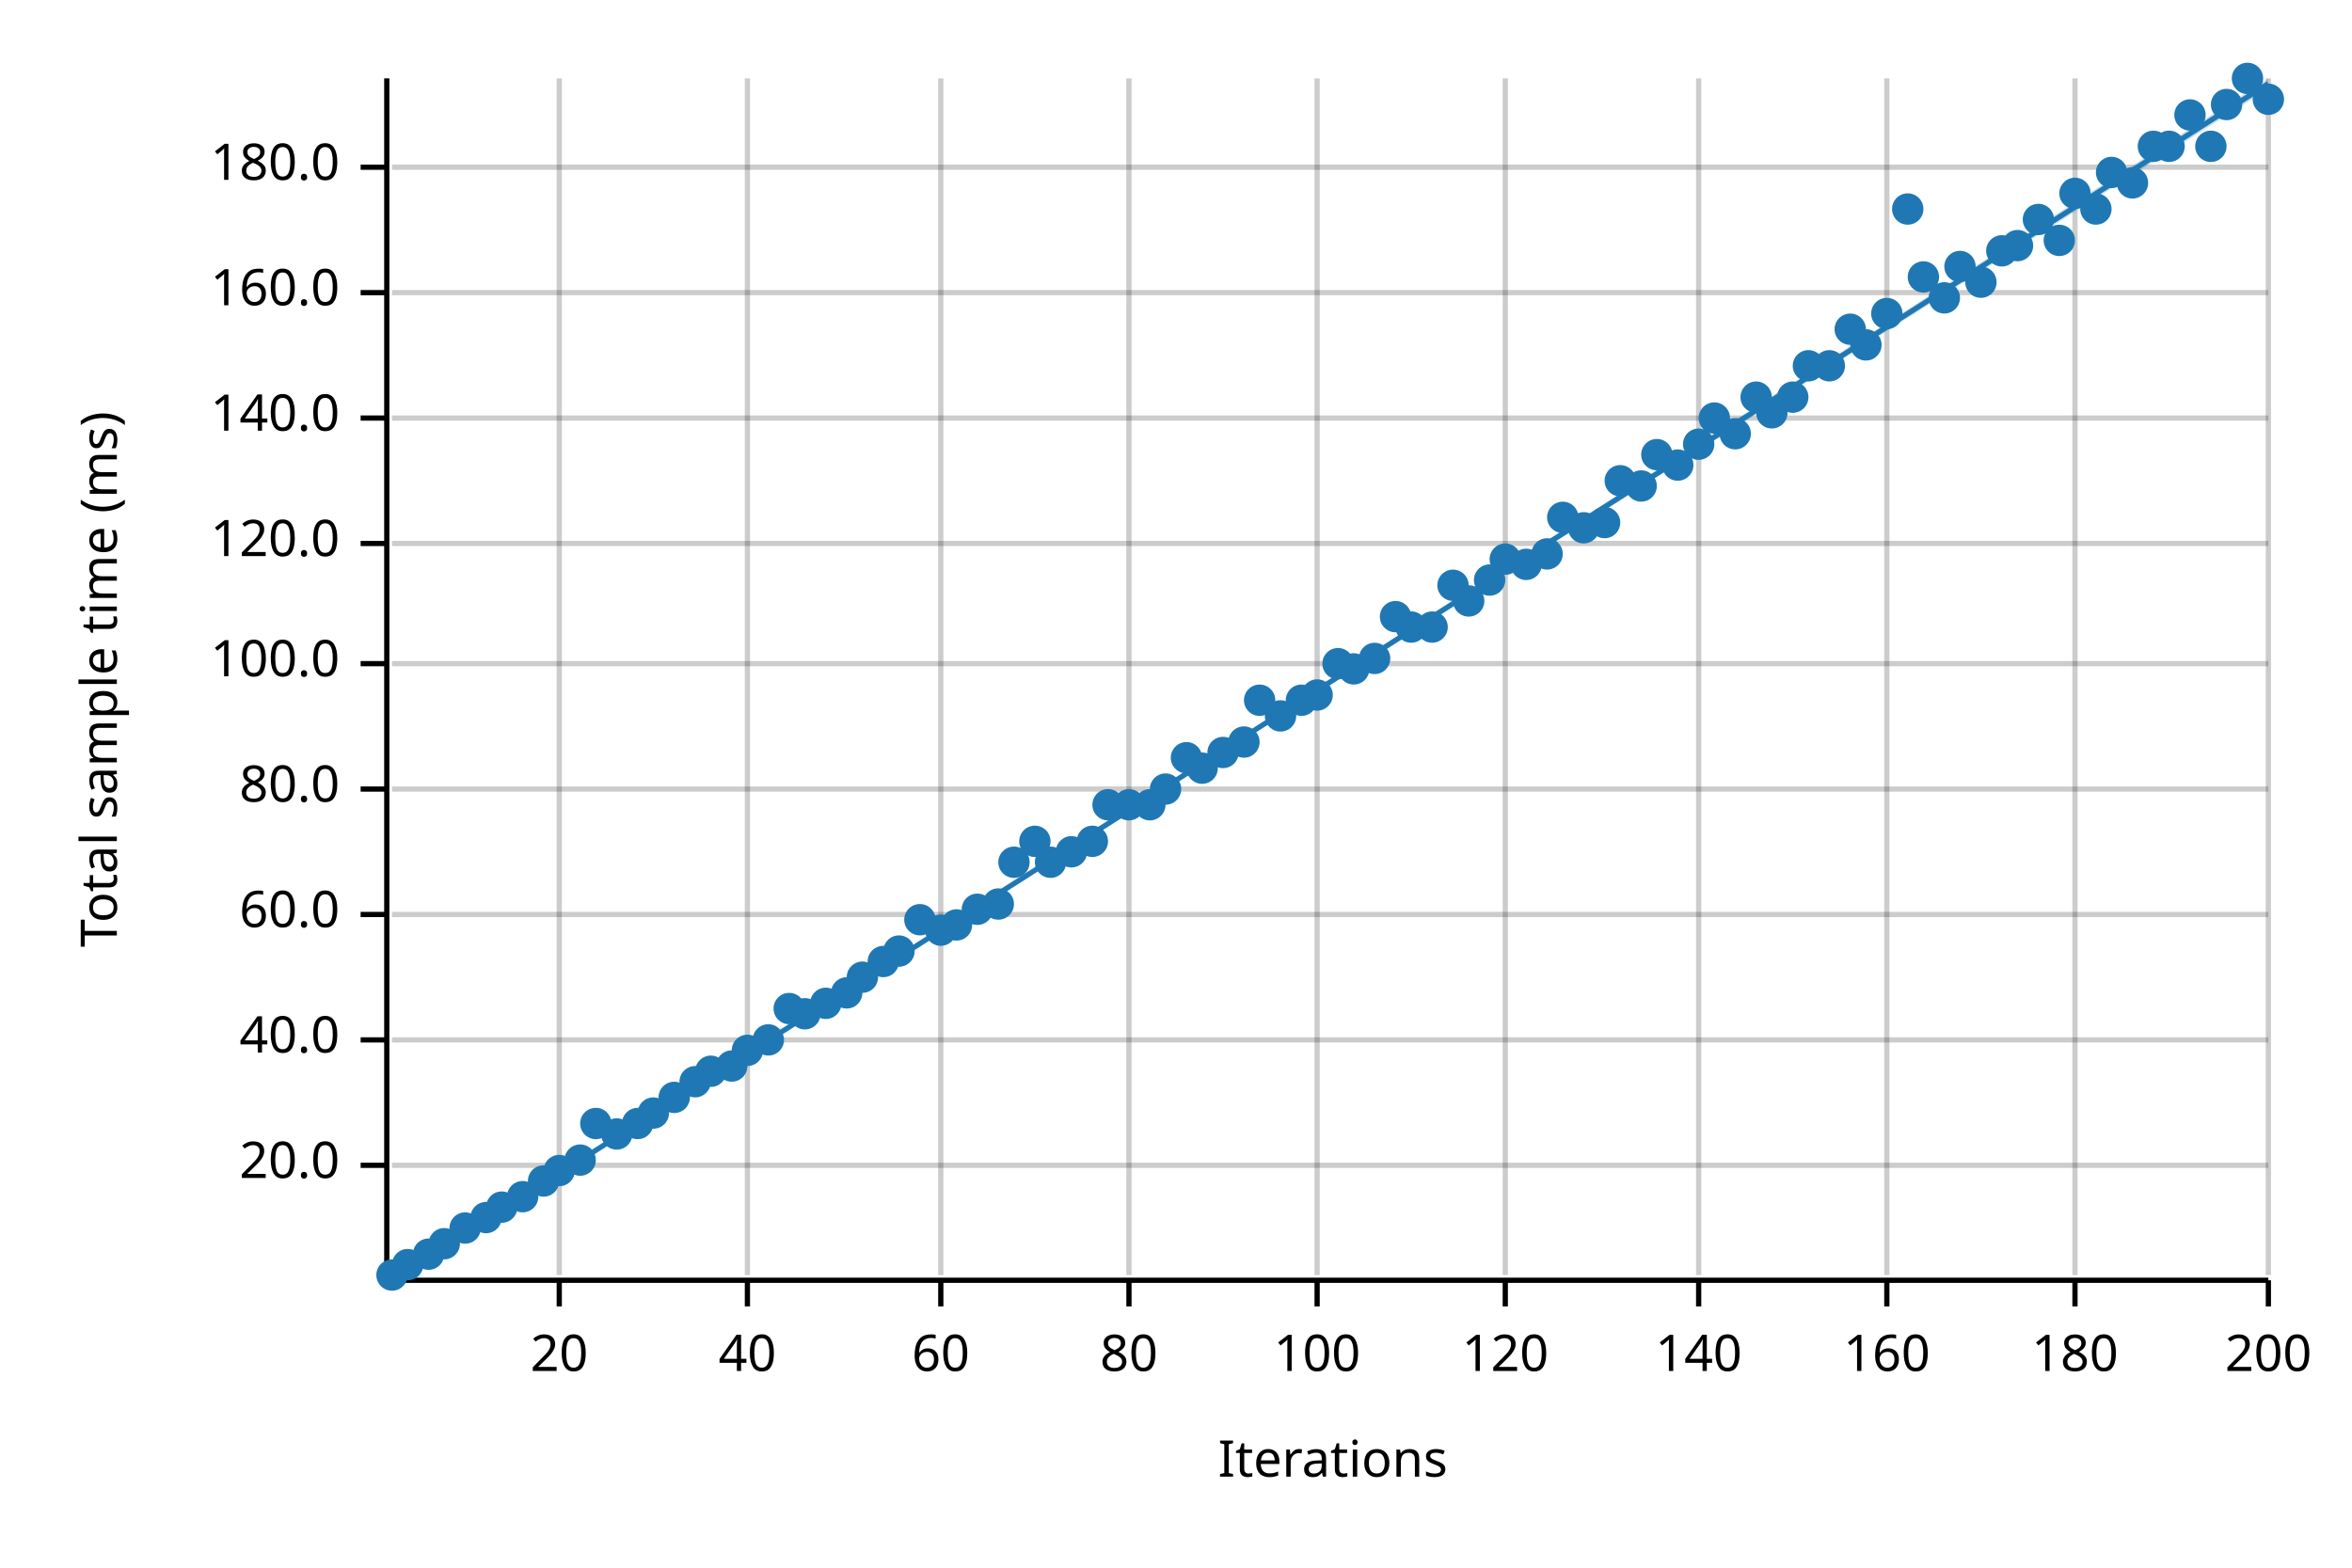
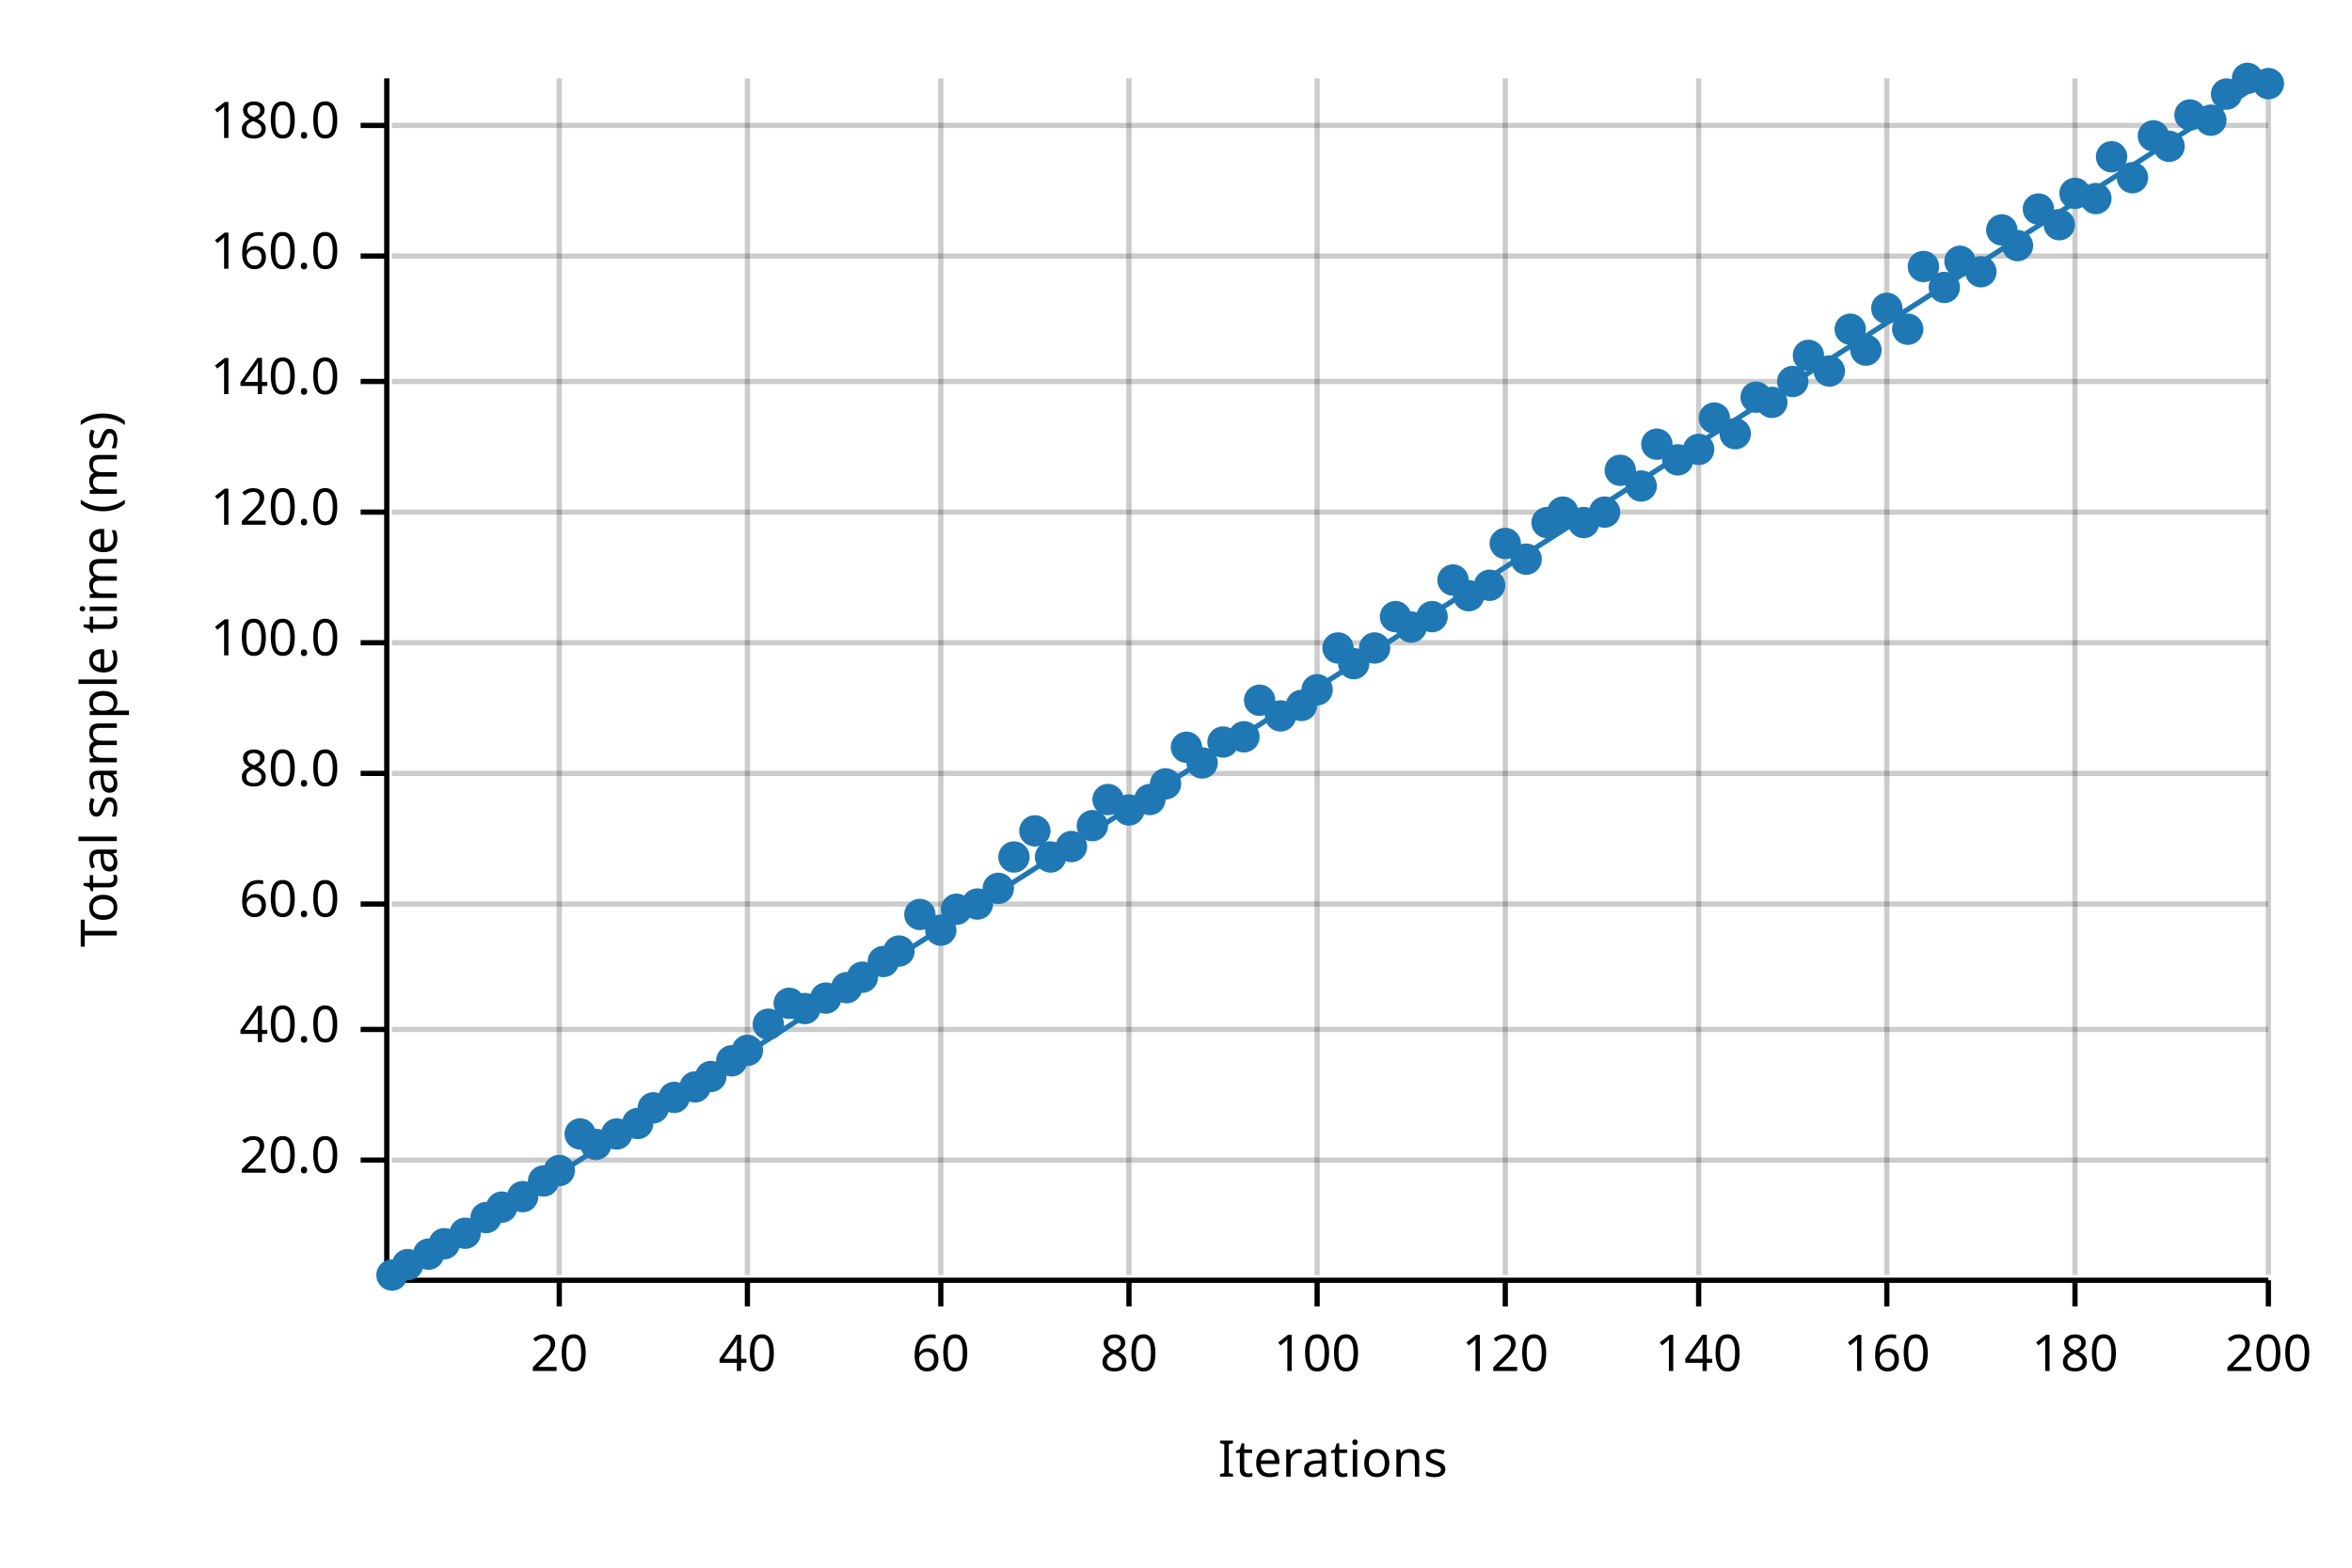
<svg xmlns="http://www.w3.org/2000/svg" width="450" height="300" viewBox="0 0 450 300">
  <text x="15" y="130" dy="0.76em" text-anchor="middle" font-family="sans-serif" font-size="9.677" opacity="1" fill="#000000" transform="rotate(270, 15, 130)">
Total sample time (ms)
</text>
  <text x="255" y="285" dy="-0.5ex" text-anchor="middle" font-family="sans-serif" font-size="9.677" opacity="1" fill="#000000">
Iterations
</text>
  <line opacity="0.2" stroke="#000000" stroke-width="1" x1="107" y1="244" x2="107" y2="15" />
  <line opacity="0.2" stroke="#000000" stroke-width="1" x1="143" y1="244" x2="143" y2="15" />
  <line opacity="0.2" stroke="#000000" stroke-width="1" x1="180" y1="244" x2="180" y2="15" />
  <line opacity="0.2" stroke="#000000" stroke-width="1" x1="216" y1="244" x2="216" y2="15" />
  <line opacity="0.2" stroke="#000000" stroke-width="1" x1="252" y1="244" x2="252" y2="15" />
  <line opacity="0.2" stroke="#000000" stroke-width="1" x1="288" y1="244" x2="288" y2="15" />
  <line opacity="0.2" stroke="#000000" stroke-width="1" x1="325" y1="244" x2="325" y2="15" />
  <line opacity="0.2" stroke="#000000" stroke-width="1" x1="361" y1="244" x2="361" y2="15" />
  <line opacity="0.2" stroke="#000000" stroke-width="1" x1="397" y1="244" x2="397" y2="15" />
  <line opacity="0.2" stroke="#000000" stroke-width="1" x1="434" y1="244" x2="434" y2="15" />
-   <line opacity="0.2" stroke="#000000" stroke-width="1" x1="75" y1="223" x2="434" y2="223" />
-   <line opacity="0.2" stroke="#000000" stroke-width="1" x1="75" y1="199" x2="434" y2="199" />
-   <line opacity="0.2" stroke="#000000" stroke-width="1" x1="75" y1="175" x2="434" y2="175" />
-   <line opacity="0.2" stroke="#000000" stroke-width="1" x1="75" y1="151" x2="434" y2="151" />
-   <line opacity="0.2" stroke="#000000" stroke-width="1" x1="75" y1="127" x2="434" y2="127" />
-   <line opacity="0.2" stroke="#000000" stroke-width="1" x1="75" y1="104" x2="434" y2="104" />
-   <line opacity="0.2" stroke="#000000" stroke-width="1" x1="75" y1="80" x2="434" y2="80" />
-   <line opacity="0.2" stroke="#000000" stroke-width="1" x1="75" y1="56" x2="434" y2="56" />
-   <line opacity="0.2" stroke="#000000" stroke-width="1" x1="75" y1="32" x2="434" y2="32" />
+   <line opacity="0.2" stroke="#000000" stroke-width="1" x1="75" y1="222" x2="434" y2="222" />
+   <line opacity="0.2" stroke="#000000" stroke-width="1" x1="75" y1="197" x2="434" y2="197" />
+   <line opacity="0.2" stroke="#000000" stroke-width="1" x1="75" y1="173" x2="434" y2="173" />
+   <line opacity="0.2" stroke="#000000" stroke-width="1" x1="75" y1="148" x2="434" y2="148" />
+   <line opacity="0.2" stroke="#000000" stroke-width="1" x1="75" y1="123" x2="434" y2="123" />
+   <line opacity="0.2" stroke="#000000" stroke-width="1" x1="75" y1="98" x2="434" y2="98" />
+   <line opacity="0.2" stroke="#000000" stroke-width="1" x1="75" y1="73" x2="434" y2="73" />
+   <line opacity="0.2" stroke="#000000" stroke-width="1" x1="75" y1="49" x2="434" y2="49" />
+   <line opacity="0.2" stroke="#000000" stroke-width="1" x1="75" y1="24" x2="434" y2="24" />
  <polyline fill="none" opacity="1" stroke="#000000" stroke-width="1" points="74,15 74,244 " />
-   <text x="65" y="223" dy="0.5ex" text-anchor="end" font-family="sans-serif" font-size="9.677" opacity="1" fill="#000000">
+   <text x="65" y="222" dy="0.5ex" text-anchor="end" font-family="sans-serif" font-size="9.677" opacity="1" fill="#000000">
20.0
</text>
-   <polyline fill="none" opacity="1" stroke="#000000" stroke-width="1" points="69,223 74,223 " />
-   <text x="65" y="199" dy="0.5ex" text-anchor="end" font-family="sans-serif" font-size="9.677" opacity="1" fill="#000000">
+   <polyline fill="none" opacity="1" stroke="#000000" stroke-width="1" points="69,222 74,222 " />
+   <text x="65" y="197" dy="0.5ex" text-anchor="end" font-family="sans-serif" font-size="9.677" opacity="1" fill="#000000">
40.0
</text>
-   <polyline fill="none" opacity="1" stroke="#000000" stroke-width="1" points="69,199 74,199 " />
-   <text x="65" y="175" dy="0.5ex" text-anchor="end" font-family="sans-serif" font-size="9.677" opacity="1" fill="#000000">
+   <polyline fill="none" opacity="1" stroke="#000000" stroke-width="1" points="69,197 74,197 " />
+   <text x="65" y="173" dy="0.5ex" text-anchor="end" font-family="sans-serif" font-size="9.677" opacity="1" fill="#000000">
60.0
</text>
-   <polyline fill="none" opacity="1" stroke="#000000" stroke-width="1" points="69,175 74,175 " />
-   <text x="65" y="151" dy="0.5ex" text-anchor="end" font-family="sans-serif" font-size="9.677" opacity="1" fill="#000000">
+   <polyline fill="none" opacity="1" stroke="#000000" stroke-width="1" points="69,173 74,173 " />
+   <text x="65" y="148" dy="0.5ex" text-anchor="end" font-family="sans-serif" font-size="9.677" opacity="1" fill="#000000">
80.0
</text>
-   <polyline fill="none" opacity="1" stroke="#000000" stroke-width="1" points="69,151 74,151 " />
-   <text x="65" y="127" dy="0.5ex" text-anchor="end" font-family="sans-serif" font-size="9.677" opacity="1" fill="#000000">
+   <polyline fill="none" opacity="1" stroke="#000000" stroke-width="1" points="69,148 74,148 " />
+   <text x="65" y="123" dy="0.5ex" text-anchor="end" font-family="sans-serif" font-size="9.677" opacity="1" fill="#000000">
100.0
</text>
-   <polyline fill="none" opacity="1" stroke="#000000" stroke-width="1" points="69,127 74,127 " />
-   <text x="65" y="104" dy="0.5ex" text-anchor="end" font-family="sans-serif" font-size="9.677" opacity="1" fill="#000000">
+   <polyline fill="none" opacity="1" stroke="#000000" stroke-width="1" points="69,123 74,123 " />
+   <text x="65" y="98" dy="0.5ex" text-anchor="end" font-family="sans-serif" font-size="9.677" opacity="1" fill="#000000">
120.0
</text>
-   <polyline fill="none" opacity="1" stroke="#000000" stroke-width="1" points="69,104 74,104 " />
-   <text x="65" y="80" dy="0.5ex" text-anchor="end" font-family="sans-serif" font-size="9.677" opacity="1" fill="#000000">
+   <polyline fill="none" opacity="1" stroke="#000000" stroke-width="1" points="69,98 74,98 " />
+   <text x="65" y="73" dy="0.5ex" text-anchor="end" font-family="sans-serif" font-size="9.677" opacity="1" fill="#000000">
140.0
</text>
-   <polyline fill="none" opacity="1" stroke="#000000" stroke-width="1" points="69,80 74,80 " />
-   <text x="65" y="56" dy="0.5ex" text-anchor="end" font-family="sans-serif" font-size="9.677" opacity="1" fill="#000000">
+   <polyline fill="none" opacity="1" stroke="#000000" stroke-width="1" points="69,73 74,73 " />
+   <text x="65" y="49" dy="0.5ex" text-anchor="end" font-family="sans-serif" font-size="9.677" opacity="1" fill="#000000">
160.0
</text>
-   <polyline fill="none" opacity="1" stroke="#000000" stroke-width="1" points="69,56 74,56 " />
-   <text x="65" y="32" dy="0.5ex" text-anchor="end" font-family="sans-serif" font-size="9.677" opacity="1" fill="#000000">
+   <polyline fill="none" opacity="1" stroke="#000000" stroke-width="1" points="69,49 74,49 " />
+   <text x="65" y="24" dy="0.5ex" text-anchor="end" font-family="sans-serif" font-size="9.677" opacity="1" fill="#000000">
180.0
</text>
-   <polyline fill="none" opacity="1" stroke="#000000" stroke-width="1" points="69,32 74,32 " />
+   <polyline fill="none" opacity="1" stroke="#000000" stroke-width="1" points="69,24 74,24 " />
  <polyline fill="none" opacity="1" stroke="#000000" stroke-width="1" points="75,245 434,245 " />
  <text x="107" y="255" dy="0.76em" text-anchor="middle" font-family="sans-serif" font-size="9.677" opacity="1" fill="#000000">
20
</text>
  <polyline fill="none" opacity="1" stroke="#000000" stroke-width="1" points="107,245 107,250 " />
  <text x="143" y="255" dy="0.76em" text-anchor="middle" font-family="sans-serif" font-size="9.677" opacity="1" fill="#000000">
40
</text>
  <polyline fill="none" opacity="1" stroke="#000000" stroke-width="1" points="143,245 143,250 " />
  <text x="180" y="255" dy="0.76em" text-anchor="middle" font-family="sans-serif" font-size="9.677" opacity="1" fill="#000000">
60
</text>
  <polyline fill="none" opacity="1" stroke="#000000" stroke-width="1" points="180,245 180,250 " />
  <text x="216" y="255" dy="0.76em" text-anchor="middle" font-family="sans-serif" font-size="9.677" opacity="1" fill="#000000">
80
</text>
  <polyline fill="none" opacity="1" stroke="#000000" stroke-width="1" points="216,245 216,250 " />
  <text x="252" y="255" dy="0.76em" text-anchor="middle" font-family="sans-serif" font-size="9.677" opacity="1" fill="#000000">
100
</text>
  <polyline fill="none" opacity="1" stroke="#000000" stroke-width="1" points="252,245 252,250 " />
  <text x="288" y="255" dy="0.76em" text-anchor="middle" font-family="sans-serif" font-size="9.677" opacity="1" fill="#000000">
120
</text>
  <polyline fill="none" opacity="1" stroke="#000000" stroke-width="1" points="288,245 288,250 " />
  <text x="325" y="255" dy="0.76em" text-anchor="middle" font-family="sans-serif" font-size="9.677" opacity="1" fill="#000000">
140
</text>
  <polyline fill="none" opacity="1" stroke="#000000" stroke-width="1" points="325,245 325,250 " />
  <text x="361" y="255" dy="0.76em" text-anchor="middle" font-family="sans-serif" font-size="9.677" opacity="1" fill="#000000">
160
</text>
  <polyline fill="none" opacity="1" stroke="#000000" stroke-width="1" points="361,245 361,250 " />
  <text x="397" y="255" dy="0.76em" text-anchor="middle" font-family="sans-serif" font-size="9.677" opacity="1" fill="#000000">
180
</text>
  <polyline fill="none" opacity="1" stroke="#000000" stroke-width="1" points="397,245 397,250 " />
  <text x="434" y="255" dy="0.76em" text-anchor="middle" font-family="sans-serif" font-size="9.677" opacity="1" fill="#000000">
200
</text>
  <polyline fill="none" opacity="1" stroke="#000000" stroke-width="1" points="434,245 434,250 " />
  <circle cx="75" cy="244" r="3" opacity="1" fill="#1F78B4" stroke="none" stroke-width="1" />
  <circle cx="78" cy="242" r="3" opacity="1" fill="#1F78B4" stroke="none" stroke-width="1" />
  <circle cx="82" cy="240" r="3" opacity="1" fill="#1F78B4" stroke="none" stroke-width="1" />
  <circle cx="85" cy="238" r="3" opacity="1" fill="#1F78B4" stroke="none" stroke-width="1" />
-   <circle cx="89" cy="235" r="3" opacity="1" fill="#1F78B4" stroke="none" stroke-width="1" />
+   <circle cx="89" cy="236" r="3" opacity="1" fill="#1F78B4" stroke="none" stroke-width="1" />
  <circle cx="93" cy="233" r="3" opacity="1" fill="#1F78B4" stroke="none" stroke-width="1" />
  <circle cx="96" cy="231" r="3" opacity="1" fill="#1F78B4" stroke="none" stroke-width="1" />
  <circle cx="100" cy="229" r="3" opacity="1" fill="#1F78B4" stroke="none" stroke-width="1" />
  <circle cx="104" cy="226" r="3" opacity="1" fill="#1F78B4" stroke="none" stroke-width="1" />
  <circle cx="107" cy="224" r="3" opacity="1" fill="#1F78B4" stroke="none" stroke-width="1" />
-   <circle cx="111" cy="222" r="3" opacity="1" fill="#1F78B4" stroke="none" stroke-width="1" />
-   <circle cx="114" cy="215" r="3" opacity="1" fill="#1F78B4" stroke="none" stroke-width="1" />
+   <circle cx="111" cy="217" r="3" opacity="1" fill="#1F78B4" stroke="none" stroke-width="1" />
+   <circle cx="114" cy="219" r="3" opacity="1" fill="#1F78B4" stroke="none" stroke-width="1" />
  <circle cx="118" cy="217" r="3" opacity="1" fill="#1F78B4" stroke="none" stroke-width="1" />
  <circle cx="122" cy="215" r="3" opacity="1" fill="#1F78B4" stroke="none" stroke-width="1" />
-   <circle cx="125" cy="213" r="3" opacity="1" fill="#1F78B4" stroke="none" stroke-width="1" />
+   <circle cx="125" cy="212" r="3" opacity="1" fill="#1F78B4" stroke="none" stroke-width="1" />
  <circle cx="129" cy="210" r="3" opacity="1" fill="#1F78B4" stroke="none" stroke-width="1" />
-   <circle cx="133" cy="207" r="3" opacity="1" fill="#1F78B4" stroke="none" stroke-width="1" />
-   <circle cx="136" cy="205" r="3" opacity="1" fill="#1F78B4" stroke="none" stroke-width="1" />
-   <circle cx="140" cy="204" r="3" opacity="1" fill="#1F78B4" stroke="none" stroke-width="1" />
+   <circle cx="133" cy="208" r="3" opacity="1" fill="#1F78B4" stroke="none" stroke-width="1" />
+   <circle cx="136" cy="206" r="3" opacity="1" fill="#1F78B4" stroke="none" stroke-width="1" />
+   <circle cx="140" cy="203" r="3" opacity="1" fill="#1F78B4" stroke="none" stroke-width="1" />
  <circle cx="143" cy="201" r="3" opacity="1" fill="#1F78B4" stroke="none" stroke-width="1" />
-   <circle cx="147" cy="199" r="3" opacity="1" fill="#1F78B4" stroke="none" stroke-width="1" />
-   <circle cx="151" cy="193" r="3" opacity="1" fill="#1F78B4" stroke="none" stroke-width="1" />
-   <circle cx="154" cy="194" r="3" opacity="1" fill="#1F78B4" stroke="none" stroke-width="1" />
-   <circle cx="158" cy="192" r="3" opacity="1" fill="#1F78B4" stroke="none" stroke-width="1" />
-   <circle cx="162" cy="190" r="3" opacity="1" fill="#1F78B4" stroke="none" stroke-width="1" />
+   <circle cx="147" cy="196" r="3" opacity="1" fill="#1F78B4" stroke="none" stroke-width="1" />
+   <circle cx="151" cy="192" r="3" opacity="1" fill="#1F78B4" stroke="none" stroke-width="1" />
+   <circle cx="154" cy="193" r="3" opacity="1" fill="#1F78B4" stroke="none" stroke-width="1" />
+   <circle cx="158" cy="191" r="3" opacity="1" fill="#1F78B4" stroke="none" stroke-width="1" />
+   <circle cx="162" cy="189" r="3" opacity="1" fill="#1F78B4" stroke="none" stroke-width="1" />
  <circle cx="165" cy="187" r="3" opacity="1" fill="#1F78B4" stroke="none" stroke-width="1" />
  <circle cx="169" cy="184" r="3" opacity="1" fill="#1F78B4" stroke="none" stroke-width="1" />
  <circle cx="172" cy="182" r="3" opacity="1" fill="#1F78B4" stroke="none" stroke-width="1" />
-   <circle cx="176" cy="176" r="3" opacity="1" fill="#1F78B4" stroke="none" stroke-width="1" />
+   <circle cx="176" cy="175" r="3" opacity="1" fill="#1F78B4" stroke="none" stroke-width="1" />
  <circle cx="180" cy="178" r="3" opacity="1" fill="#1F78B4" stroke="none" stroke-width="1" />
-   <circle cx="183" cy="177" r="3" opacity="1" fill="#1F78B4" stroke="none" stroke-width="1" />
-   <circle cx="187" cy="174" r="3" opacity="1" fill="#1F78B4" stroke="none" stroke-width="1" />
-   <circle cx="191" cy="173" r="3" opacity="1" fill="#1F78B4" stroke="none" stroke-width="1" />
-   <circle cx="194" cy="165" r="3" opacity="1" fill="#1F78B4" stroke="none" stroke-width="1" />
-   <circle cx="198" cy="161" r="3" opacity="1" fill="#1F78B4" stroke="none" stroke-width="1" />
-   <circle cx="201" cy="165" r="3" opacity="1" fill="#1F78B4" stroke="none" stroke-width="1" />
-   <circle cx="205" cy="163" r="3" opacity="1" fill="#1F78B4" stroke="none" stroke-width="1" />
-   <circle cx="209" cy="161" r="3" opacity="1" fill="#1F78B4" stroke="none" stroke-width="1" />
-   <circle cx="212" cy="154" r="3" opacity="1" fill="#1F78B4" stroke="none" stroke-width="1" />
-   <circle cx="216" cy="154" r="3" opacity="1" fill="#1F78B4" stroke="none" stroke-width="1" />
-   <circle cx="220" cy="154" r="3" opacity="1" fill="#1F78B4" stroke="none" stroke-width="1" />
-   <circle cx="223" cy="151" r="3" opacity="1" fill="#1F78B4" stroke="none" stroke-width="1" />
-   <circle cx="227" cy="145" r="3" opacity="1" fill="#1F78B4" stroke="none" stroke-width="1" />
-   <circle cx="230" cy="147" r="3" opacity="1" fill="#1F78B4" stroke="none" stroke-width="1" />
-   <circle cx="234" cy="144" r="3" opacity="1" fill="#1F78B4" stroke="none" stroke-width="1" />
-   <circle cx="238" cy="142" r="3" opacity="1" fill="#1F78B4" stroke="none" stroke-width="1" />
+   <circle cx="183" cy="174" r="3" opacity="1" fill="#1F78B4" stroke="none" stroke-width="1" />
+   <circle cx="187" cy="173" r="3" opacity="1" fill="#1F78B4" stroke="none" stroke-width="1" />
+   <circle cx="191" cy="170" r="3" opacity="1" fill="#1F78B4" stroke="none" stroke-width="1" />
+   <circle cx="194" cy="164" r="3" opacity="1" fill="#1F78B4" stroke="none" stroke-width="1" />
+   <circle cx="198" cy="159" r="3" opacity="1" fill="#1F78B4" stroke="none" stroke-width="1" />
+   <circle cx="201" cy="164" r="3" opacity="1" fill="#1F78B4" stroke="none" stroke-width="1" />
+   <circle cx="205" cy="162" r="3" opacity="1" fill="#1F78B4" stroke="none" stroke-width="1" />
+   <circle cx="209" cy="158" r="3" opacity="1" fill="#1F78B4" stroke="none" stroke-width="1" />
+   <circle cx="212" cy="153" r="3" opacity="1" fill="#1F78B4" stroke="none" stroke-width="1" />
+   <circle cx="216" cy="155" r="3" opacity="1" fill="#1F78B4" stroke="none" stroke-width="1" />
+   <circle cx="220" cy="153" r="3" opacity="1" fill="#1F78B4" stroke="none" stroke-width="1" />
+   <circle cx="223" cy="150" r="3" opacity="1" fill="#1F78B4" stroke="none" stroke-width="1" />
+   <circle cx="227" cy="143" r="3" opacity="1" fill="#1F78B4" stroke="none" stroke-width="1" />
+   <circle cx="230" cy="146" r="3" opacity="1" fill="#1F78B4" stroke="none" stroke-width="1" />
+   <circle cx="234" cy="142" r="3" opacity="1" fill="#1F78B4" stroke="none" stroke-width="1" />
+   <circle cx="238" cy="141" r="3" opacity="1" fill="#1F78B4" stroke="none" stroke-width="1" />
  <circle cx="241" cy="134" r="3" opacity="1" fill="#1F78B4" stroke="none" stroke-width="1" />
  <circle cx="245" cy="137" r="3" opacity="1" fill="#1F78B4" stroke="none" stroke-width="1" />
-   <circle cx="249" cy="134" r="3" opacity="1" fill="#1F78B4" stroke="none" stroke-width="1" />
-   <circle cx="252" cy="133" r="3" opacity="1" fill="#1F78B4" stroke="none" stroke-width="1" />
-   <circle cx="256" cy="127" r="3" opacity="1" fill="#1F78B4" stroke="none" stroke-width="1" />
-   <circle cx="259" cy="128" r="3" opacity="1" fill="#1F78B4" stroke="none" stroke-width="1" />
-   <circle cx="263" cy="126" r="3" opacity="1" fill="#1F78B4" stroke="none" stroke-width="1" />
+   <circle cx="249" cy="135" r="3" opacity="1" fill="#1F78B4" stroke="none" stroke-width="1" />
+   <circle cx="252" cy="132" r="3" opacity="1" fill="#1F78B4" stroke="none" stroke-width="1" />
+   <circle cx="256" cy="124" r="3" opacity="1" fill="#1F78B4" stroke="none" stroke-width="1" />
+   <circle cx="259" cy="127" r="3" opacity="1" fill="#1F78B4" stroke="none" stroke-width="1" />
+   <circle cx="263" cy="124" r="3" opacity="1" fill="#1F78B4" stroke="none" stroke-width="1" />
  <circle cx="267" cy="118" r="3" opacity="1" fill="#1F78B4" stroke="none" stroke-width="1" />
  <circle cx="270" cy="120" r="3" opacity="1" fill="#1F78B4" stroke="none" stroke-width="1" />
-   <circle cx="274" cy="120" r="3" opacity="1" fill="#1F78B4" stroke="none" stroke-width="1" />
-   <circle cx="278" cy="112" r="3" opacity="1" fill="#1F78B4" stroke="none" stroke-width="1" />
-   <circle cx="281" cy="115" r="3" opacity="1" fill="#1F78B4" stroke="none" stroke-width="1" />
-   <circle cx="285" cy="111" r="3" opacity="1" fill="#1F78B4" stroke="none" stroke-width="1" />
-   <circle cx="288" cy="107" r="3" opacity="1" fill="#1F78B4" stroke="none" stroke-width="1" />
-   <circle cx="292" cy="108" r="3" opacity="1" fill="#1F78B4" stroke="none" stroke-width="1" />
-   <circle cx="296" cy="106" r="3" opacity="1" fill="#1F78B4" stroke="none" stroke-width="1" />
-   <circle cx="299" cy="99" r="3" opacity="1" fill="#1F78B4" stroke="none" stroke-width="1" />
-   <circle cx="303" cy="101" r="3" opacity="1" fill="#1F78B4" stroke="none" stroke-width="1" />
-   <circle cx="307" cy="100" r="3" opacity="1" fill="#1F78B4" stroke="none" stroke-width="1" />
-   <circle cx="310" cy="92" r="3" opacity="1" fill="#1F78B4" stroke="none" stroke-width="1" />
+   <circle cx="274" cy="118" r="3" opacity="1" fill="#1F78B4" stroke="none" stroke-width="1" />
+   <circle cx="278" cy="111" r="3" opacity="1" fill="#1F78B4" stroke="none" stroke-width="1" />
+   <circle cx="281" cy="114" r="3" opacity="1" fill="#1F78B4" stroke="none" stroke-width="1" />
+   <circle cx="285" cy="112" r="3" opacity="1" fill="#1F78B4" stroke="none" stroke-width="1" />
+   <circle cx="288" cy="104" r="3" opacity="1" fill="#1F78B4" stroke="none" stroke-width="1" />
+   <circle cx="292" cy="107" r="3" opacity="1" fill="#1F78B4" stroke="none" stroke-width="1" />
+   <circle cx="296" cy="100" r="3" opacity="1" fill="#1F78B4" stroke="none" stroke-width="1" />
+   <circle cx="299" cy="98" r="3" opacity="1" fill="#1F78B4" stroke="none" stroke-width="1" />
+   <circle cx="303" cy="100" r="3" opacity="1" fill="#1F78B4" stroke="none" stroke-width="1" />
+   <circle cx="307" cy="98" r="3" opacity="1" fill="#1F78B4" stroke="none" stroke-width="1" />
+   <circle cx="310" cy="90" r="3" opacity="1" fill="#1F78B4" stroke="none" stroke-width="1" />
  <circle cx="314" cy="93" r="3" opacity="1" fill="#1F78B4" stroke="none" stroke-width="1" />
-   <circle cx="317" cy="87" r="3" opacity="1" fill="#1F78B4" stroke="none" stroke-width="1" />
-   <circle cx="321" cy="89" r="3" opacity="1" fill="#1F78B4" stroke="none" stroke-width="1" />
-   <circle cx="325" cy="85" r="3" opacity="1" fill="#1F78B4" stroke="none" stroke-width="1" />
+   <circle cx="317" cy="85" r="3" opacity="1" fill="#1F78B4" stroke="none" stroke-width="1" />
+   <circle cx="321" cy="88" r="3" opacity="1" fill="#1F78B4" stroke="none" stroke-width="1" />
+   <circle cx="325" cy="86" r="3" opacity="1" fill="#1F78B4" stroke="none" stroke-width="1" />
  <circle cx="328" cy="80" r="3" opacity="1" fill="#1F78B4" stroke="none" stroke-width="1" />
  <circle cx="332" cy="83" r="3" opacity="1" fill="#1F78B4" stroke="none" stroke-width="1" />
  <circle cx="336" cy="76" r="3" opacity="1" fill="#1F78B4" stroke="none" stroke-width="1" />
-   <circle cx="339" cy="79" r="3" opacity="1" fill="#1F78B4" stroke="none" stroke-width="1" />
-   <circle cx="343" cy="76" r="3" opacity="1" fill="#1F78B4" stroke="none" stroke-width="1" />
-   <circle cx="346" cy="70" r="3" opacity="1" fill="#1F78B4" stroke="none" stroke-width="1" />
-   <circle cx="350" cy="70" r="3" opacity="1" fill="#1F78B4" stroke="none" stroke-width="1" />
+   <circle cx="339" cy="77" r="3" opacity="1" fill="#1F78B4" stroke="none" stroke-width="1" />
+   <circle cx="343" cy="73" r="3" opacity="1" fill="#1F78B4" stroke="none" stroke-width="1" />
+   <circle cx="346" cy="68" r="3" opacity="1" fill="#1F78B4" stroke="none" stroke-width="1" />
+   <circle cx="350" cy="71" r="3" opacity="1" fill="#1F78B4" stroke="none" stroke-width="1" />
  <circle cx="354" cy="63" r="3" opacity="1" fill="#1F78B4" stroke="none" stroke-width="1" />
-   <circle cx="357" cy="66" r="3" opacity="1" fill="#1F78B4" stroke="none" stroke-width="1" />
-   <circle cx="361" cy="60" r="3" opacity="1" fill="#1F78B4" stroke="none" stroke-width="1" />
-   <circle cx="365" cy="40" r="3" opacity="1" fill="#1F78B4" stroke="none" stroke-width="1" />
-   <circle cx="368" cy="53" r="3" opacity="1" fill="#1F78B4" stroke="none" stroke-width="1" />
-   <circle cx="372" cy="57" r="3" opacity="1" fill="#1F78B4" stroke="none" stroke-width="1" />
-   <circle cx="375" cy="51" r="3" opacity="1" fill="#1F78B4" stroke="none" stroke-width="1" />
-   <circle cx="379" cy="54" r="3" opacity="1" fill="#1F78B4" stroke="none" stroke-width="1" />
-   <circle cx="383" cy="48" r="3" opacity="1" fill="#1F78B4" stroke="none" stroke-width="1" />
+   <circle cx="357" cy="67" r="3" opacity="1" fill="#1F78B4" stroke="none" stroke-width="1" />
+   <circle cx="361" cy="59" r="3" opacity="1" fill="#1F78B4" stroke="none" stroke-width="1" />
+   <circle cx="365" cy="63" r="3" opacity="1" fill="#1F78B4" stroke="none" stroke-width="1" />
+   <circle cx="368" cy="51" r="3" opacity="1" fill="#1F78B4" stroke="none" stroke-width="1" />
+   <circle cx="372" cy="55" r="3" opacity="1" fill="#1F78B4" stroke="none" stroke-width="1" />
+   <circle cx="375" cy="50" r="3" opacity="1" fill="#1F78B4" stroke="none" stroke-width="1" />
+   <circle cx="379" cy="52" r="3" opacity="1" fill="#1F78B4" stroke="none" stroke-width="1" />
+   <circle cx="383" cy="44" r="3" opacity="1" fill="#1F78B4" stroke="none" stroke-width="1" />
  <circle cx="386" cy="47" r="3" opacity="1" fill="#1F78B4" stroke="none" stroke-width="1" />
-   <circle cx="390" cy="42" r="3" opacity="1" fill="#1F78B4" stroke="none" stroke-width="1" />
-   <circle cx="394" cy="46" r="3" opacity="1" fill="#1F78B4" stroke="none" stroke-width="1" />
+   <circle cx="390" cy="40" r="3" opacity="1" fill="#1F78B4" stroke="none" stroke-width="1" />
+   <circle cx="394" cy="43" r="3" opacity="1" fill="#1F78B4" stroke="none" stroke-width="1" />
  <circle cx="397" cy="37" r="3" opacity="1" fill="#1F78B4" stroke="none" stroke-width="1" />
-   <circle cx="401" cy="40" r="3" opacity="1" fill="#1F78B4" stroke="none" stroke-width="1" />
-   <circle cx="404" cy="33" r="3" opacity="1" fill="#1F78B4" stroke="none" stroke-width="1" />
-   <circle cx="408" cy="35" r="3" opacity="1" fill="#1F78B4" stroke="none" stroke-width="1" />
-   <circle cx="412" cy="28" r="3" opacity="1" fill="#1F78B4" stroke="none" stroke-width="1" />
+   <circle cx="401" cy="38" r="3" opacity="1" fill="#1F78B4" stroke="none" stroke-width="1" />
+   <circle cx="404" cy="30" r="3" opacity="1" fill="#1F78B4" stroke="none" stroke-width="1" />
+   <circle cx="408" cy="34" r="3" opacity="1" fill="#1F78B4" stroke="none" stroke-width="1" />
+   <circle cx="412" cy="26" r="3" opacity="1" fill="#1F78B4" stroke="none" stroke-width="1" />
  <circle cx="415" cy="28" r="3" opacity="1" fill="#1F78B4" stroke="none" stroke-width="1" />
  <circle cx="419" cy="22" r="3" opacity="1" fill="#1F78B4" stroke="none" stroke-width="1" />
-   <circle cx="423" cy="28" r="3" opacity="1" fill="#1F78B4" stroke="none" stroke-width="1" />
-   <circle cx="426" cy="20" r="3" opacity="1" fill="#1F78B4" stroke="none" stroke-width="1" />
+   <circle cx="423" cy="23" r="3" opacity="1" fill="#1F78B4" stroke="none" stroke-width="1" />
+   <circle cx="426" cy="18" r="3" opacity="1" fill="#1F78B4" stroke="none" stroke-width="1" />
  <circle cx="430" cy="15" r="3" opacity="1" fill="#1F78B4" stroke="none" stroke-width="1" />
-   <circle cx="434" cy="19" r="3" opacity="1" fill="#1F78B4" stroke="none" stroke-width="1" />
-   <polyline fill="none" opacity="1" stroke="#1F78B4" stroke-width="1" points="75,245 434,16 " />
-   <polygon opacity="0.25" fill="#1F78B4" points="75,245 434,17 434,15 " />
+   <circle cx="434" cy="16" r="3" opacity="1" fill="#1F78B4" stroke="none" stroke-width="1" />
+   <polyline fill="none" opacity="1" stroke="#1F78B4" stroke-width="1" points="75,245 434,15 " />
+   <polygon opacity="0.25" fill="#1F78B4" points="75,245 434,15 434,15 " />
</svg>
